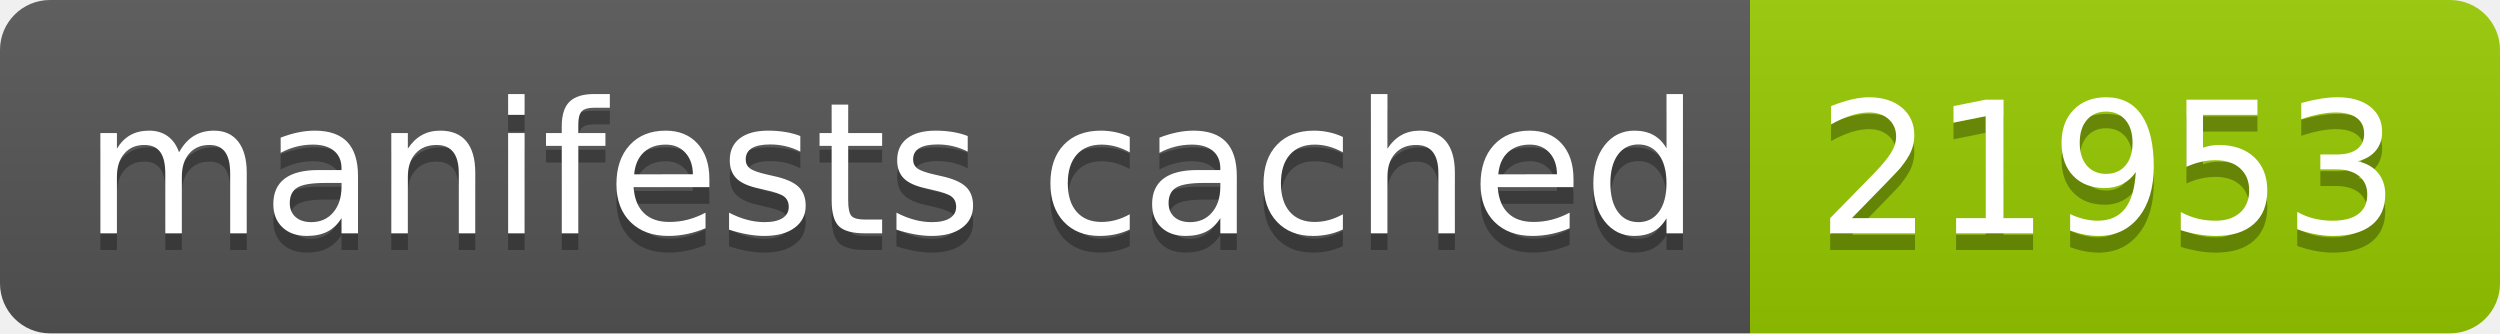
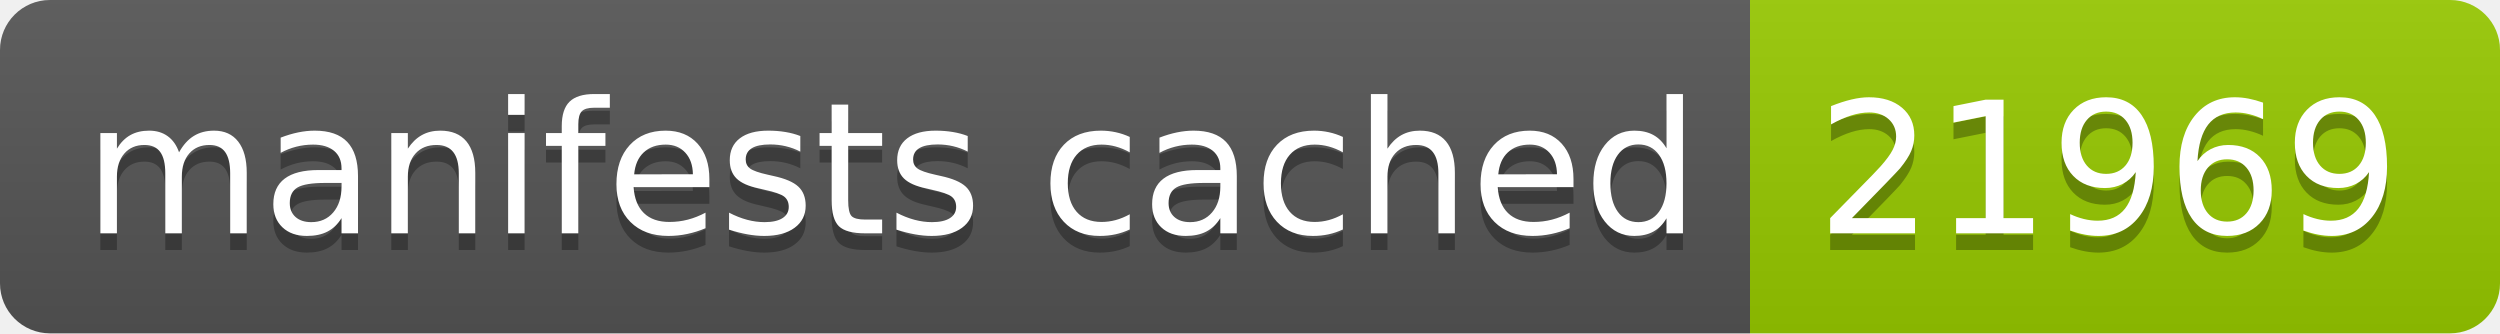
- <svg xmlns="http://www.w3.org/2000/svg" width="150" height="20" role="img" aria-label="manifests cached: 21953">
+ <svg xmlns="http://www.w3.org/2000/svg" width="150" height="20" role="img" aria-label="manifests cached: 21969">
  <linearGradient id="s" x2="0" y2="100%">
    <stop offset="0" stop-color="#bbb" stop-opacity=".1" />
    <stop offset="1" stop-opacity=".1" />
  </linearGradient>
  <clipPath id="r">
    <rect width="150" height="20" rx="3" fill="#fff" />
  </clipPath>
  <g clip-path="url(#r)">
    <rect width="105" height="20" fill="#555" />
    <rect x="105" width="45" height="20" fill="#97ca00" />
    <rect width="150" height="20" fill="url(#s)" />
  </g>
  <g fill="#fff" text-anchor="middle" font-family="Verdana,Geneva,DejaVu Sans,sans-serif" text-rendering="geometricPrecision" font-size="110">
    <text aria-hidden="true" x="535" y="150" fill="#010101" fill-opacity=".3" transform="scale(.1)" textLength="950">manifests cached</text>
    <text x="535" y="140" transform="scale(.1)" fill="#fff" textLength="950">manifests cached</text>
-     <text aria-hidden="true" x="1265" y="150" fill="#010101" fill-opacity=".3" transform="scale(.1)" textLength="350">21953</text>
-     <text x="1265" y="140" transform="scale(.1)" fill="#fff" textLength="350">21953</text>
+     <text aria-hidden="true" x="1265" y="150" fill="#010101" fill-opacity=".3" transform="scale(.1)" textLength="350">21969</text>
+     <text x="1265" y="140" transform="scale(.1)" fill="#fff" textLength="350">21969</text>
  </g>
</svg>
